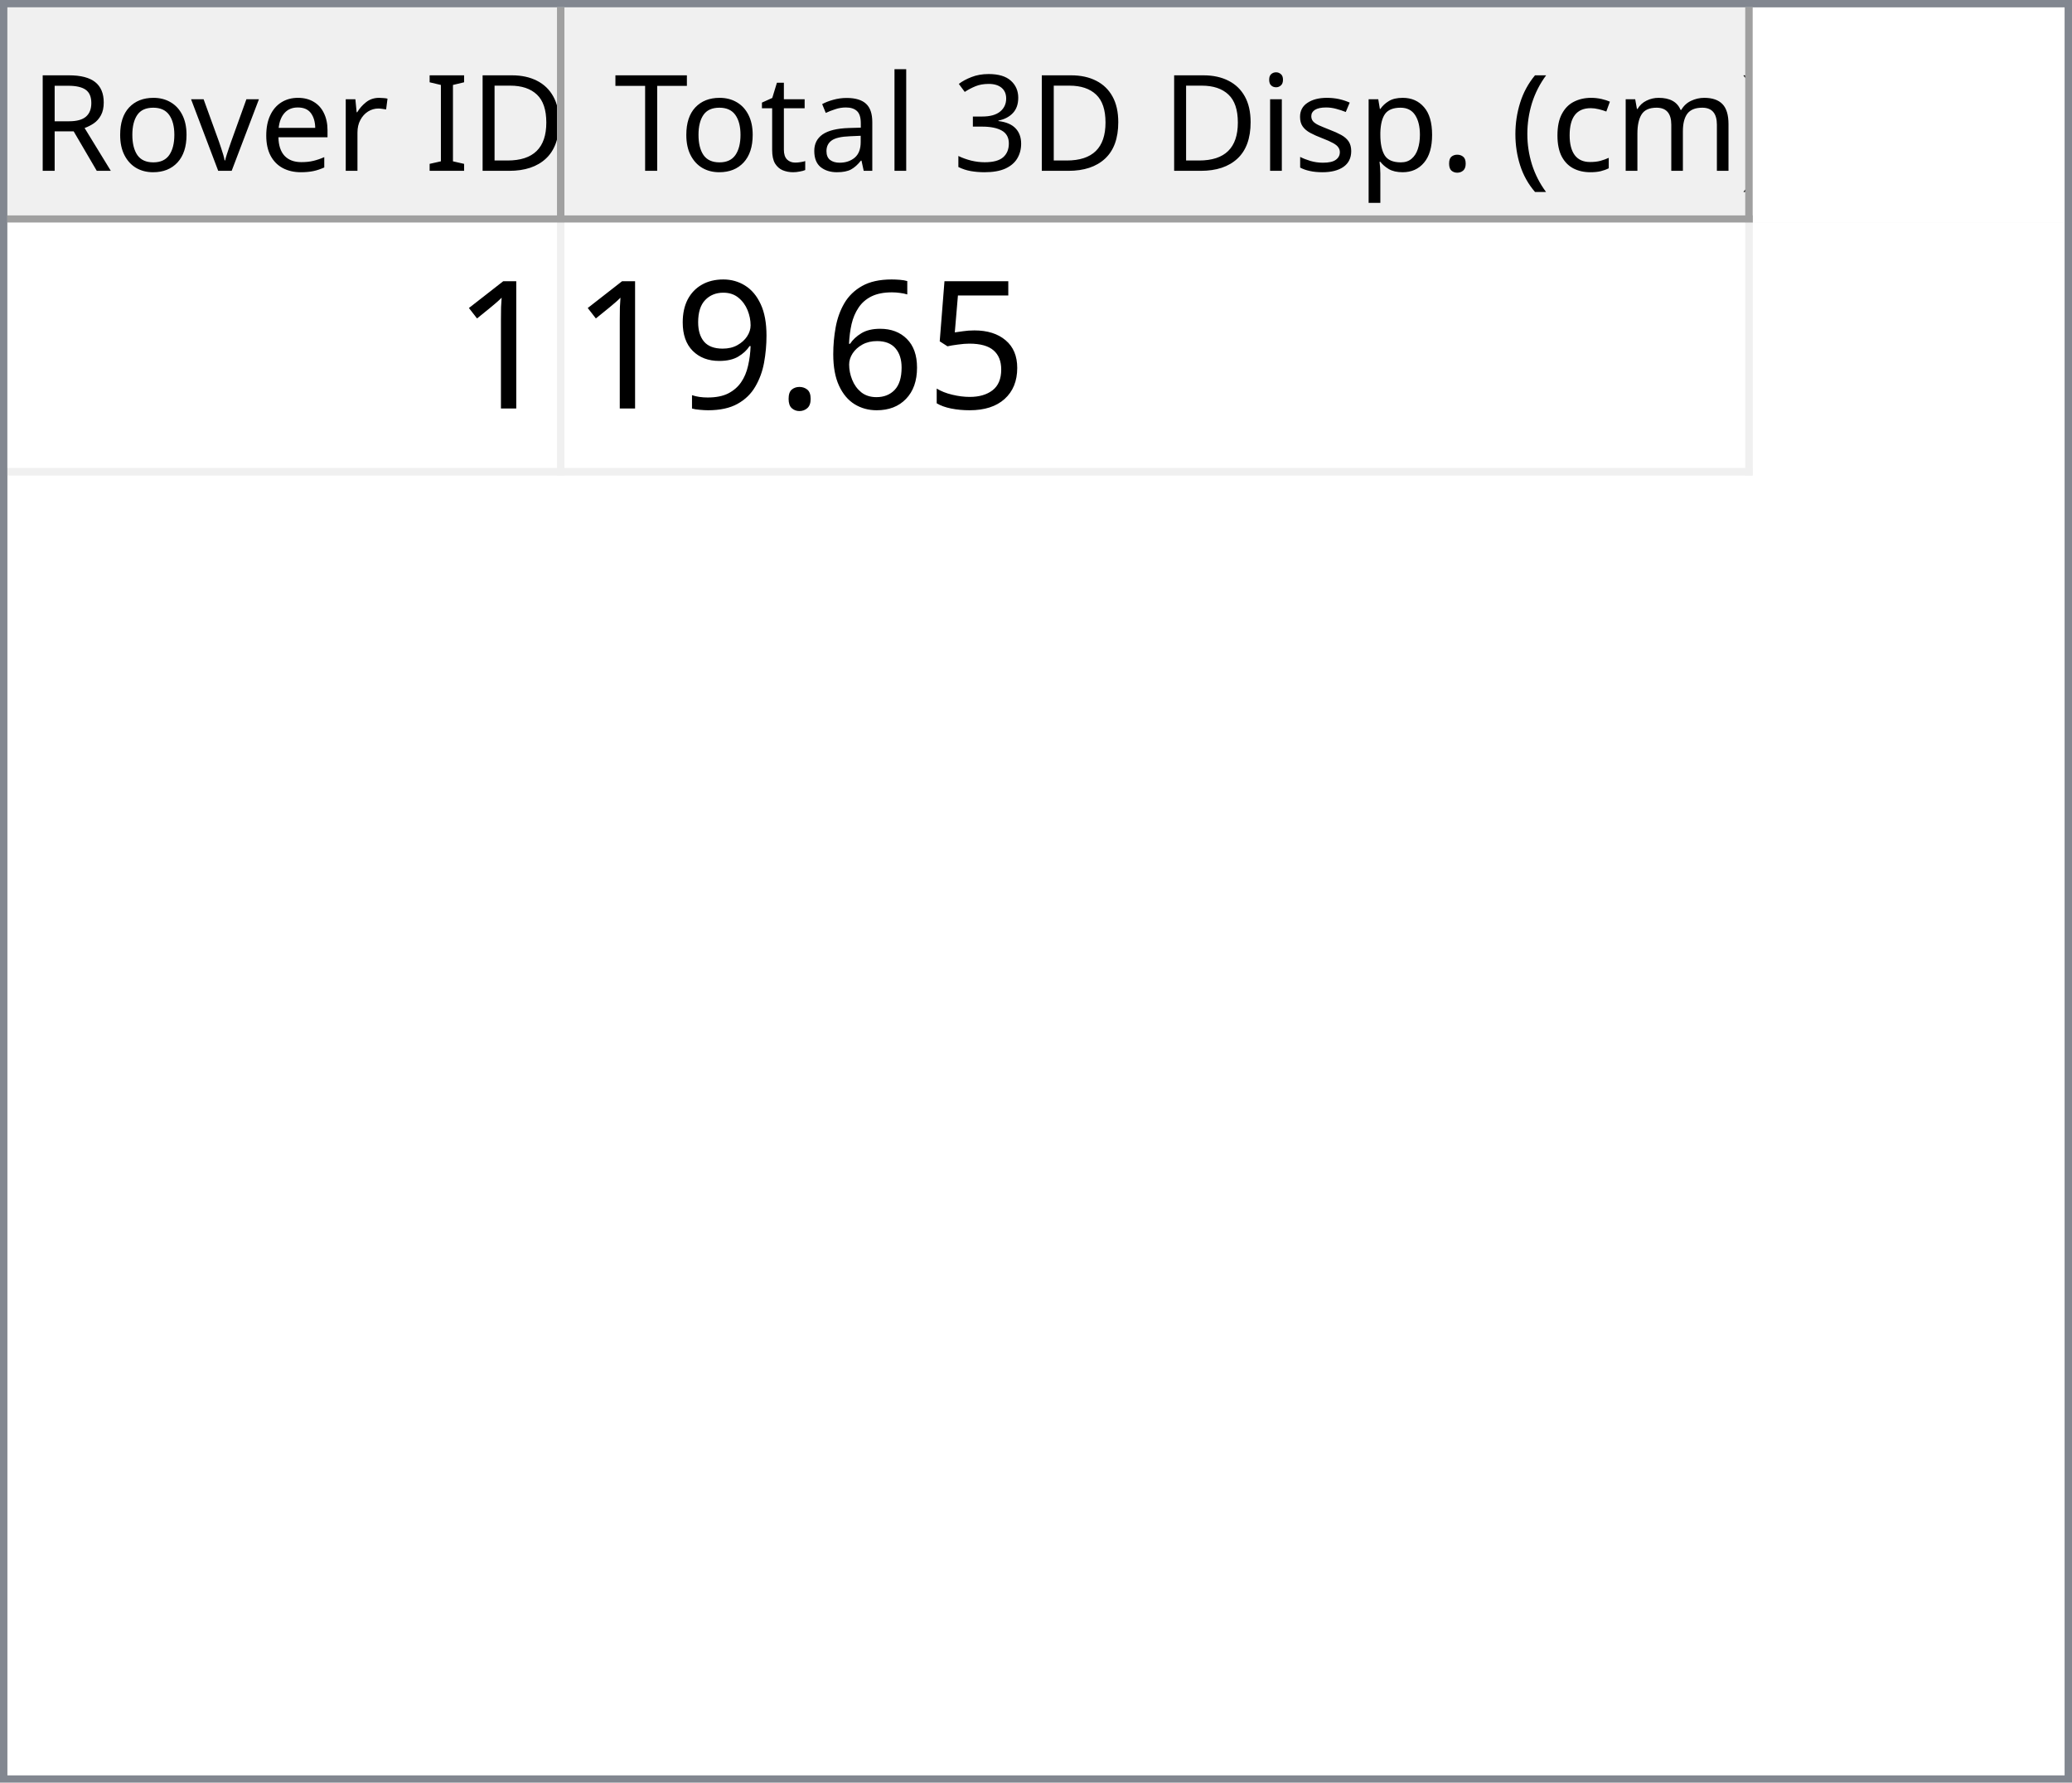
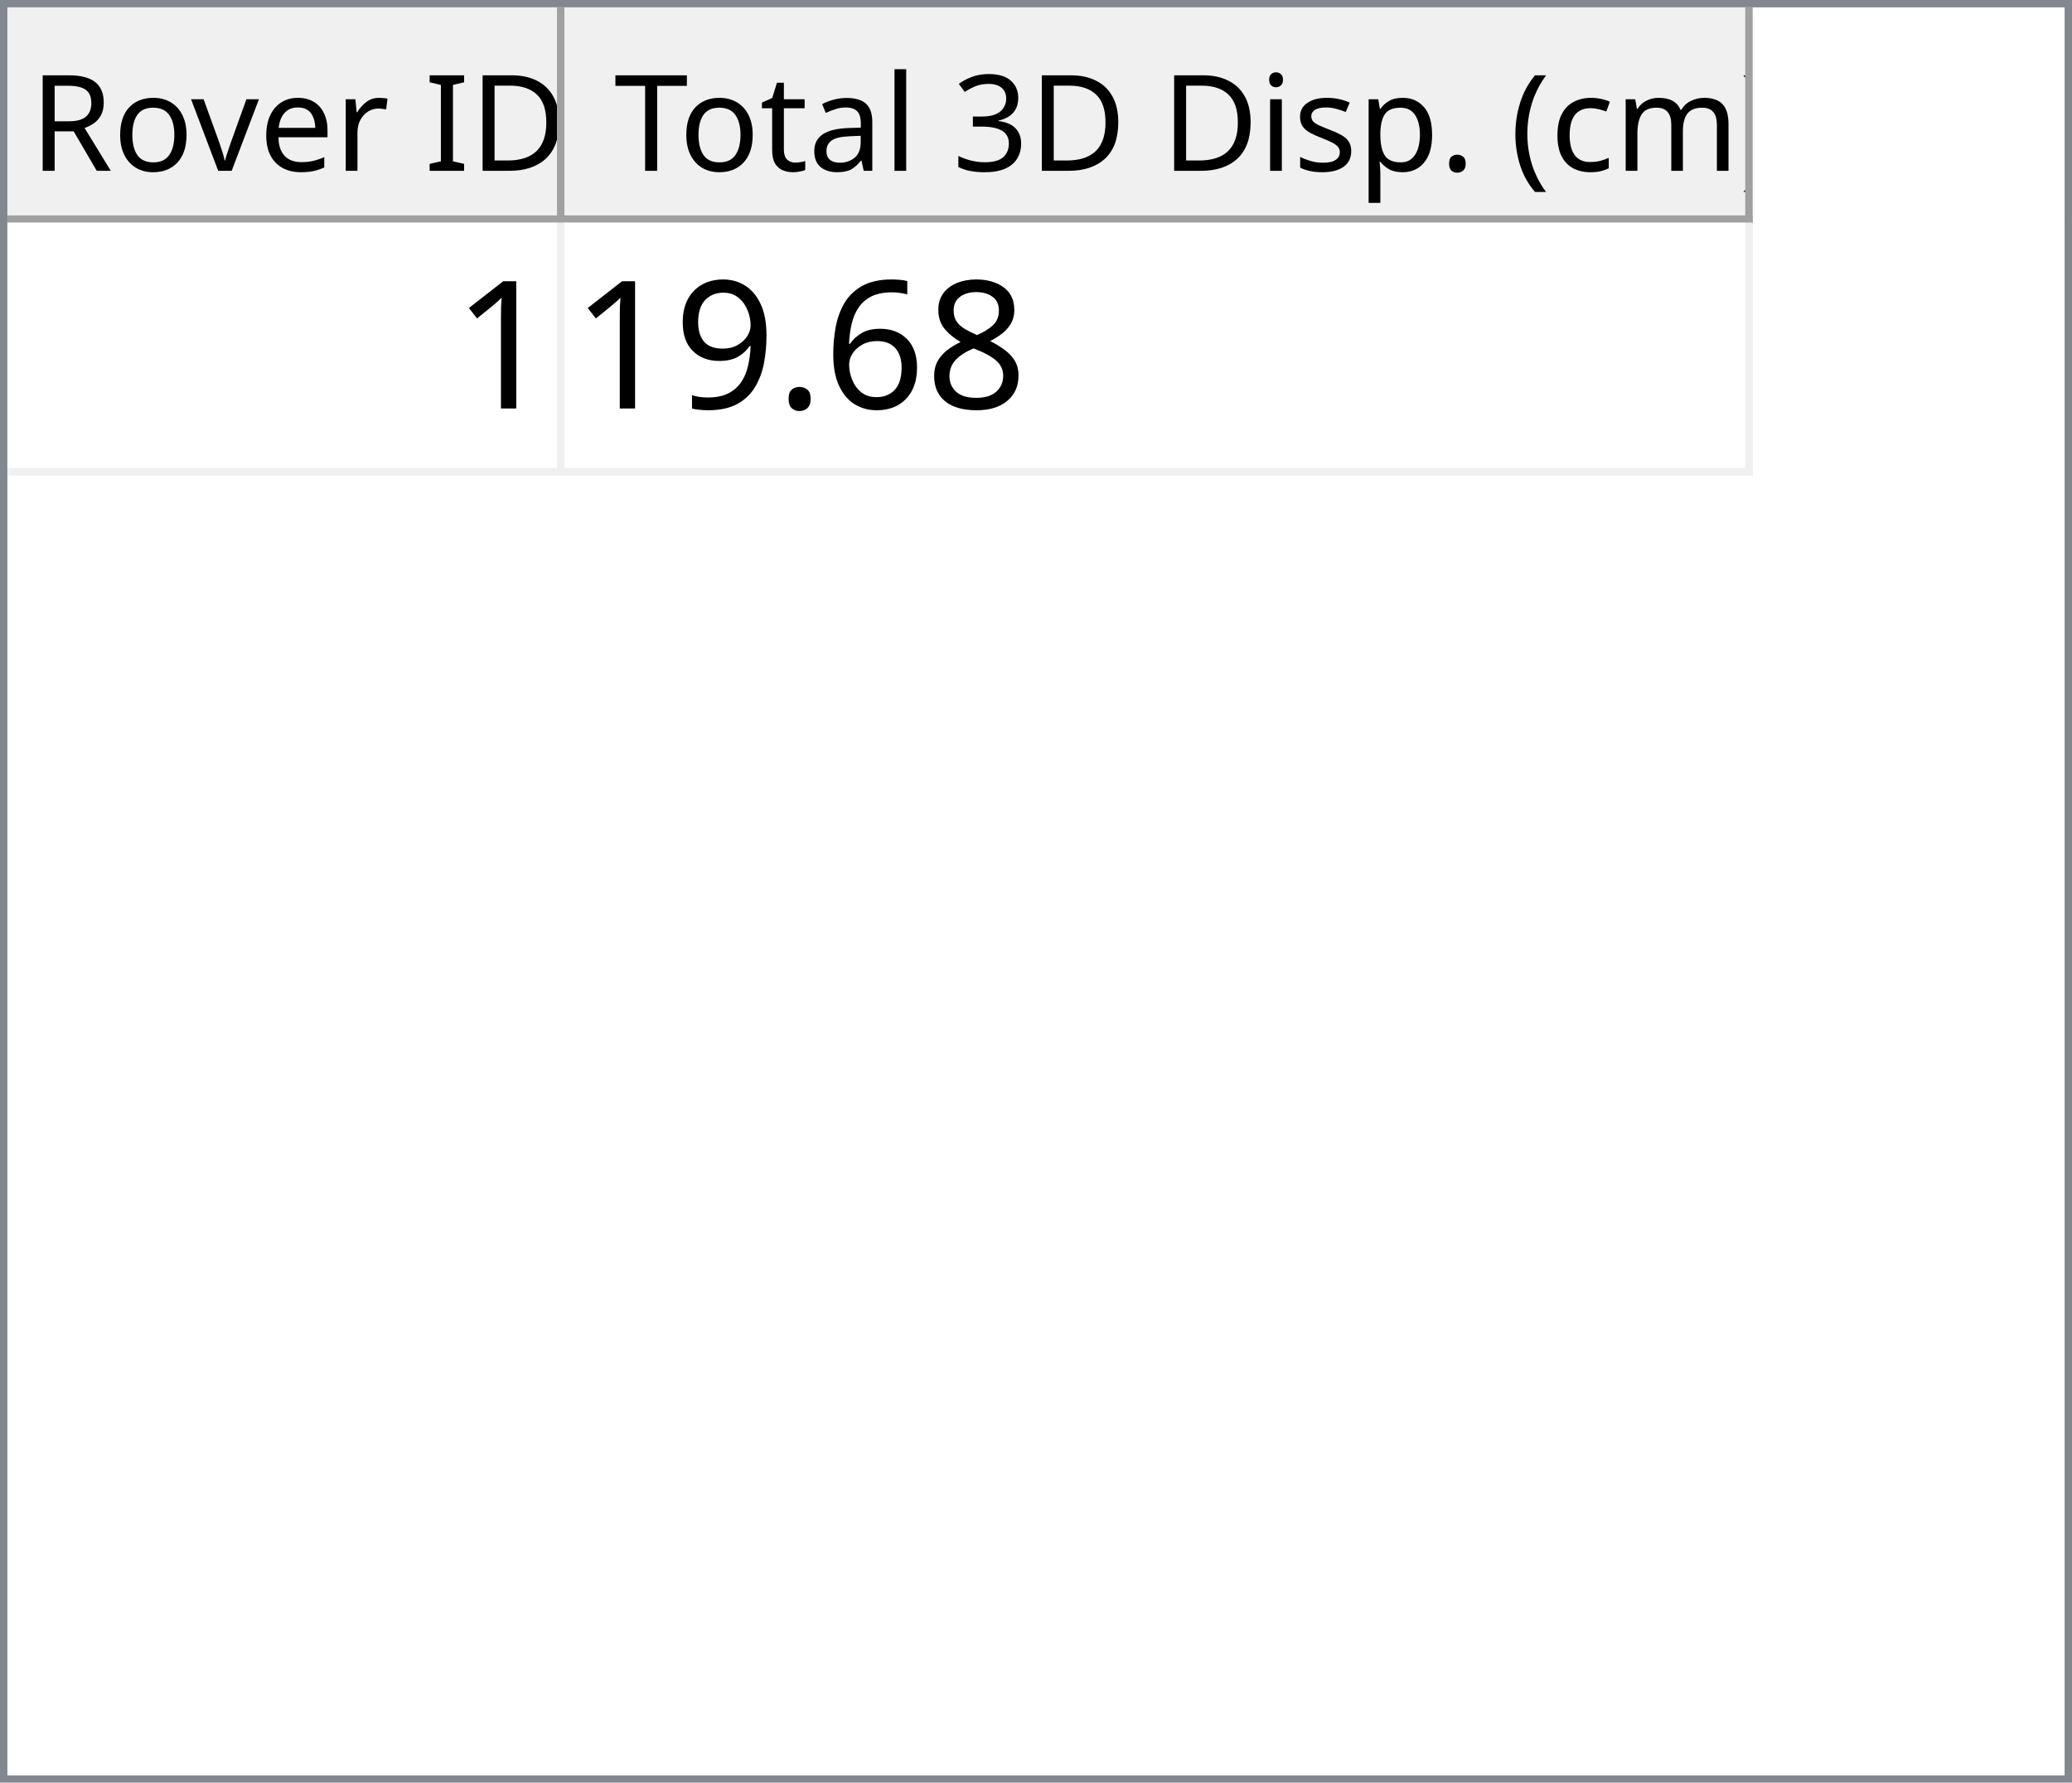
<svg xmlns="http://www.w3.org/2000/svg" style="fill-opacity:1; color-rendering:auto; color-interpolation:auto; text-rendering:auto; stroke:black; stroke-linecap:square; stroke-miterlimit:10; shape-rendering:auto; stroke-opacity:1; fill:black; stroke-dasharray:none; font-weight:normal; stroke-width:1; font-family:'Dialog'; font-style:normal; stroke-linejoin:miter; font-size:12px; stroke-dashoffset:0; image-rendering:auto;" width="279" height="240">
  <defs id="genericDefs" />
  <g>
    <defs id="defs1">
      <clipPath clipPathUnits="userSpaceOnUse" id="clipPath1">
        <path d="M0 0 L279 0 L279 240 L0 240 L0 0 Z" />
      </clipPath>
      <clipPath clipPathUnits="userSpaceOnUse" id="clipPath2">
        <path d="M0 0 L0 240 L279 240 L279 0 Z" />
      </clipPath>
      <clipPath clipPathUnits="userSpaceOnUse" id="clipPath3">
        <path d="M0 0 L0 29 L277 29 L277 0 Z" />
      </clipPath>
      <clipPath clipPathUnits="userSpaceOnUse" id="clipPath4">
        <path d="M0 0 L0 29 L75 29 L75 0 Z" />
      </clipPath>
      <clipPath clipPathUnits="userSpaceOnUse" id="clipPath5">
        <path d="M1 1 L1 28 L74 28 L74 1 Z" />
      </clipPath>
      <clipPath clipPathUnits="userSpaceOnUse" id="clipPath6">
        <path d="M0 0 L0 27 L73 27 L73 0 Z" />
      </clipPath>
      <clipPath clipPathUnits="userSpaceOnUse" id="clipPath7">
        <path d="M-0.5 -0.5 L-0.5 28.5 L74.5 28.5 L74.5 -0.5 Z" />
      </clipPath>
      <clipPath clipPathUnits="userSpaceOnUse" id="clipPath8">
        <path d="M0 0 L0 29 L160 29 L160 0 Z" />
      </clipPath>
      <clipPath clipPathUnits="userSpaceOnUse" id="clipPath9">
        <path d="M1 1 L1 28 L159 28 L159 1 Z" />
      </clipPath>
      <clipPath clipPathUnits="userSpaceOnUse" id="clipPath10">
        <path d="M0 0 L0 27 L158 27 L158 0 Z" />
      </clipPath>
      <clipPath clipPathUnits="userSpaceOnUse" id="clipPath11">
        <path d="M-0.5 -0.5 L-0.5 28.5 L159.5 28.5 L159.5 -0.5 Z" />
      </clipPath>
      <clipPath clipPathUnits="userSpaceOnUse" id="clipPath12">
        <path d="M0 0 L0 209 L277 209 L277 0 Z" />
      </clipPath>
      <clipPath clipPathUnits="userSpaceOnUse" id="clipPath13">
        <path d="M0 0 L0 34 L235 34 L235 0 Z" />
      </clipPath>
      <clipPath clipPathUnits="userSpaceOnUse" id="clipPath14">
        <path d="M-0.5 -0.5 L-0.5 33.5 L234.5 33.5 L234.5 -0.5 Z" />
      </clipPath>
      <clipPath clipPathUnits="userSpaceOnUse" id="clipPath15">
        <path d="M0 0 L0 33 L74 33 L74 0 Z" />
      </clipPath>
      <clipPath clipPathUnits="userSpaceOnUse" id="clipPath16">
        <path d="M0 0 L0 33 L159 33 L159 0 Z" />
      </clipPath>
      <font horiz-adv-x="64.551" id="font1">
        <font-face ascent="107.91" descent="25.098" units-per-em="100" style="font-style:normal; font-family:Segoe UI; font-weight:normal;" />
        <missing-glyph horiz-adv-x="64.551" d="M8.109 0 L8.109 68.266 L56.453 68.266 L56.453 0 L8.109 0 ZM15.328 7.234 L49.219 7.234 L49.219 61.031 L15.328 61.031 L15.328 7.234 Z" />
        <glyph unicode="D" horiz-adv-x="70.117" d="M9.188 0 L9.188 70.016 L28.516 70.016 Q65.531 70.016 65.531 35.891 Q65.531 19.672 55.25 9.836 Q44.969 0 27.734 0 L9.188 0 ZM17.391 62.594 L17.391 7.422 L27.828 7.422 Q41.609 7.422 49.273 14.797 Q56.938 22.172 56.938 35.688 Q56.938 62.594 28.328 62.594 L17.391 62.594 Z" />
        <glyph unicode="I" horiz-adv-x="26.611" d="M17.391 0 L9.188 0 L9.188 70.016 L17.391 70.016 L17.391 0 Z" />
        <glyph unicode=" " horiz-adv-x="27.393" d="" />
        <glyph unicode="r" horiz-adv-x="34.766" d="M34.188 41.891 Q32.078 43.5 28.125 43.5 Q23 43.5 19.555 38.672 Q16.109 33.844 16.109 25.484 L16.109 0 L8.109 0 L8.109 50 L16.109 50 L16.109 39.703 L16.312 39.703 Q18.016 44.969 21.531 47.922 Q25.047 50.875 29.391 50.875 Q32.516 50.875 34.188 50.203 L34.188 41.891 Z" />
        <glyph unicode="e" horiz-adv-x="52.295" d="M48.297 23 L12.984 23 Q13.188 14.656 17.484 10.109 Q21.781 5.562 29.297 5.562 Q37.75 5.562 44.828 11.141 L44.828 3.609 Q38.234 -1.172 27.391 -1.172 Q16.797 -1.172 10.742 5.641 Q4.688 12.453 4.688 24.812 Q4.688 36.469 11.305 43.82 Q17.922 51.172 27.734 51.172 Q37.547 51.172 42.922 44.828 Q48.297 38.484 48.297 27.203 L48.297 23 ZM40.094 29.781 Q40.047 36.719 36.75 40.578 Q33.453 44.438 27.594 44.438 Q21.922 44.438 17.969 40.383 Q14.016 36.328 13.094 29.781 L40.094 29.781 Z" />
        <glyph unicode="v" horiz-adv-x="47.9" d="M47.406 50 L27.484 0 L19.625 0 L0.688 50 L9.469 50 L22.172 13.672 Q23.578 9.672 23.922 6.688 L24.125 6.688 Q24.609 10.453 25.688 13.484 L38.969 50 L47.406 50 Z" />
        <glyph unicode="o" horiz-adv-x="58.594" d="M29 -1.172 Q17.922 -1.172 11.305 5.836 Q4.688 12.844 4.688 24.422 Q4.688 37.016 11.57 44.094 Q18.453 51.172 30.172 51.172 Q41.359 51.172 47.633 44.289 Q53.906 37.406 53.906 25.203 Q53.906 13.234 47.141 6.031 Q40.375 -1.172 29 -1.172 ZM29.594 44.438 Q21.875 44.438 17.383 39.188 Q12.891 33.938 12.891 24.703 Q12.891 15.828 17.43 10.695 Q21.969 5.562 29.594 5.562 Q37.359 5.562 41.531 10.594 Q45.703 15.625 45.703 24.906 Q45.703 34.281 41.531 39.359 Q37.359 44.438 29.594 44.438 Z" />
        <glyph unicode="R" horiz-adv-x="59.814" d="M59.375 0 L49.609 0 L37.891 19.625 Q36.281 22.359 34.766 24.289 Q33.25 26.219 31.664 27.438 Q30.078 28.656 28.25 29.219 Q26.422 29.781 24.125 29.781 L17.391 29.781 L17.391 0 L9.188 0 L9.188 70.016 L30.078 70.016 Q34.672 70.016 38.555 68.867 Q42.438 67.719 45.289 65.375 Q48.141 63.031 49.758 59.547 Q51.375 56.062 51.375 51.375 Q51.375 47.703 50.273 44.656 Q49.172 41.609 47.148 39.211 Q45.125 36.812 42.266 35.133 Q39.406 33.453 35.844 32.516 L35.844 32.328 Q37.594 31.547 38.891 30.547 Q40.188 29.547 41.359 28.18 Q42.531 26.812 43.68 25.078 Q44.828 23.344 46.234 21.047 L59.375 0 ZM17.391 62.594 L17.391 37.203 L28.516 37.203 Q31.594 37.203 34.203 38.133 Q36.812 39.062 38.719 40.797 Q40.625 42.531 41.703 45.047 Q42.781 47.562 42.781 50.688 Q42.781 56.297 39.141 59.445 Q35.5 62.594 28.609 62.594 L17.391 62.594 Z" />
        <glyph unicode=")" horiz-adv-x="30.176" d="M8.297 -15.922 L1.172 -15.922 Q16.406 2.344 16.406 26.812 Q16.406 51.469 1.078 70.016 L8.297 70.016 Q23.531 52.156 23.531 26.703 Q23.531 1.375 8.297 -15.922 Z" />
        <glyph unicode="m" horiz-adv-x="86.133" d="M79.109 0 L71.094 0 L71.094 28.719 Q71.094 37.016 68.531 40.727 Q65.969 44.438 59.906 44.438 Q54.781 44.438 51.195 39.75 Q47.609 35.062 47.609 28.516 L47.609 0 L39.594 0 L39.594 29.688 Q39.594 44.438 28.219 44.438 Q22.953 44.438 19.531 40.016 Q16.109 35.594 16.109 28.516 L16.109 0 L8.109 0 L8.109 50 L16.109 50 L16.109 42.094 L16.312 42.094 Q21.625 51.172 31.844 51.172 Q36.969 51.172 40.773 48.312 Q44.578 45.453 46 40.828 Q51.562 51.172 62.594 51.172 Q79.109 51.172 79.109 30.812 L79.109 0 Z" />
        <glyph unicode="c" horiz-adv-x="46.191" d="M42.188 2.297 Q36.422 -1.172 28.516 -1.172 Q17.828 -1.172 11.258 5.789 Q4.688 12.75 4.688 23.828 Q4.688 36.188 11.766 43.68 Q18.844 51.172 30.672 51.172 Q37.25 51.172 42.281 48.734 L42.281 40.531 Q36.719 44.438 30.375 44.438 Q22.703 44.438 17.797 38.945 Q12.891 33.453 12.891 24.516 Q12.891 15.719 17.508 10.641 Q22.125 5.562 29.891 5.562 Q36.422 5.562 42.188 9.906 L42.188 2.297 Z" />
        <glyph unicode="(" horiz-adv-x="30.176" d="M29.109 -15.922 L21.969 -15.922 Q6.844 1.375 6.844 26.703 Q6.844 52.156 21.969 70.016 L29.203 70.016 Q13.875 51.469 13.875 26.812 Q13.875 2.344 29.109 -15.922 Z" />
        <glyph unicode="." horiz-adv-x="21.68" d="M10.891 -1.078 Q8.641 -1.078 7.055 0.539 Q5.469 2.156 5.469 4.391 Q5.469 6.641 7.055 8.273 Q8.641 9.906 10.891 9.906 Q13.188 9.906 14.797 8.273 Q16.406 6.641 16.406 4.391 Q16.406 2.156 14.797 0.539 Q13.188 -1.078 10.891 -1.078 Z" />
        <glyph unicode="p" horiz-adv-x="58.789" d="M16.312 7.234 L16.109 7.234 L16.109 -23 L8.109 -23 L8.109 50 L16.109 50 L16.109 41.219 L16.312 41.219 Q22.219 51.172 33.594 51.172 Q43.266 51.172 48.688 44.461 Q54.109 37.75 54.109 26.469 Q54.109 13.922 48 6.375 Q41.891 -1.172 31.297 -1.172 Q21.578 -1.172 16.312 7.234 ZM16.109 27.391 L16.109 20.406 Q16.109 14.203 20.141 9.883 Q24.172 5.562 30.375 5.562 Q37.641 5.562 41.773 11.133 Q45.906 16.703 45.906 26.609 Q45.906 34.969 42.047 39.703 Q38.188 44.438 31.594 44.438 Q24.609 44.438 20.359 39.578 Q16.109 34.719 16.109 27.391 Z" />
        <glyph unicode="s" horiz-adv-x="42.432" d="M5.078 1.812 L5.078 10.406 Q11.625 5.562 19.484 5.562 Q30.031 5.562 30.031 12.594 Q30.031 14.594 29.125 15.992 Q28.219 17.391 26.68 18.461 Q25.141 19.531 23.07 20.383 Q21 21.234 18.609 22.172 Q15.281 23.484 12.766 24.828 Q10.25 26.172 8.57 27.859 Q6.891 29.547 6.031 31.695 Q5.172 33.844 5.172 36.719 Q5.172 40.234 6.789 42.945 Q8.406 45.656 11.086 47.484 Q13.766 49.312 17.211 50.242 Q20.656 51.172 24.312 51.172 Q30.812 51.172 35.938 48.922 L35.938 40.828 Q30.422 44.438 23.25 44.438 Q21 44.438 19.195 43.922 Q17.391 43.406 16.094 42.477 Q14.797 41.547 14.086 40.258 Q13.375 38.969 13.375 37.406 Q13.375 35.453 14.086 34.133 Q14.797 32.812 16.164 31.789 Q17.531 30.766 19.484 29.938 Q21.438 29.109 23.922 28.125 Q27.25 26.859 29.883 25.516 Q32.516 24.172 34.375 22.484 Q36.234 20.797 37.234 18.602 Q38.234 16.406 38.234 13.375 Q38.234 9.672 36.602 6.938 Q34.969 4.203 32.234 2.398 Q29.5 0.594 25.93 -0.289 Q22.359 -1.172 18.453 -1.172 Q10.75 -1.172 5.078 1.812 Z" />
        <glyph unicode="i" horiz-adv-x="24.219" d="M12.203 62.703 Q10.062 62.703 8.547 64.164 Q7.031 65.625 7.031 67.875 Q7.031 70.125 8.547 71.609 Q10.062 73.094 12.203 73.094 Q14.406 73.094 15.945 71.609 Q17.484 70.125 17.484 67.875 Q17.484 65.719 15.945 64.211 Q14.406 62.703 12.203 62.703 ZM16.109 0 L8.109 0 L8.109 50 L16.109 50 L16.109 0 Z" />
        <glyph unicode="3" horiz-adv-x="53.906" d="M46.531 19.828 Q46.531 15.094 44.75 11.211 Q42.969 7.328 39.719 4.57 Q36.469 1.812 31.93 0.297 Q27.391 -1.219 21.922 -1.219 Q11.922 -1.219 6 2.594 L6 11.188 Q13.094 5.609 22.219 5.609 Q25.875 5.609 28.828 6.539 Q31.781 7.469 33.906 9.227 Q36.031 10.984 37.18 13.477 Q38.328 15.969 38.328 19.094 Q38.328 32.812 18.797 32.812 L12.984 32.812 L12.984 39.594 L18.5 39.594 Q35.797 39.594 35.797 52.484 Q35.797 64.406 22.609 64.406 Q15.188 64.406 8.688 59.422 L8.688 67.188 Q15.375 71.188 24.609 71.188 Q29 71.188 32.57 69.969 Q36.141 68.75 38.68 66.555 Q41.219 64.359 42.609 61.281 Q44 58.203 44 54.5 Q44 40.672 30.031 36.719 L30.031 36.531 Q33.594 36.141 36.625 34.797 Q39.656 33.453 41.852 31.305 Q44.047 29.156 45.289 26.25 Q46.531 23.344 46.531 19.828 Z" />
        <glyph unicode="l" horiz-adv-x="24.219" d="M16.109 0 L8.109 0 L8.109 74.031 L16.109 74.031 L16.109 0 Z" />
        <glyph unicode="a" horiz-adv-x="50.879" d="M43.891 0 L35.891 0 L35.891 7.812 L35.688 7.812 Q30.469 -1.172 20.312 -1.172 Q12.844 -1.172 8.617 2.781 Q4.391 6.734 4.391 13.281 Q4.391 27.297 20.906 29.594 L35.891 31.688 Q35.891 44.438 25.594 44.438 Q16.547 44.438 9.281 38.281 L9.281 46.484 Q16.656 51.172 26.266 51.172 Q43.891 51.172 43.891 32.516 L43.891 0 ZM35.891 25.297 L23.828 23.641 Q18.266 22.859 15.43 20.875 Q12.594 18.891 12.594 13.875 Q12.594 10.203 15.211 7.883 Q17.828 5.562 22.172 5.562 Q28.125 5.562 32.008 9.742 Q35.891 13.922 35.891 20.312 L35.891 25.297 Z" />
        <glyph unicode="t" horiz-adv-x="33.887" d="M31.297 0.484 Q28.469 -1.078 23.828 -1.078 Q10.688 -1.078 10.688 13.578 L10.688 43.172 L2.094 43.172 L2.094 50 L10.688 50 L10.688 62.203 L18.703 64.797 L18.703 50 L31.297 50 L31.297 43.172 L18.703 43.172 L18.703 14.984 Q18.703 9.969 20.414 7.82 Q22.125 5.672 26.078 5.672 Q29.109 5.672 31.297 7.328 L31.297 0.484 Z" />
        <glyph unicode="T" horiz-adv-x="52.393" d="M50.594 62.594 L30.375 62.594 L30.375 0 L22.172 0 L22.172 62.594 L2 62.594 L2 70.016 L50.594 70.016 L50.594 62.594 Z" />
      </font>
      <font horiz-adv-x="75.0" id="font2">
        <font-face ascent="100.537" descent="21.973" units-per-em="100" style="font-style:normal; font-family:sans-serif; font-weight:normal;" />
        <missing-glyph horiz-adv-x="75.0" d="M12.5 0 L12.5 62.5 L62.5 62.5 L62.5 0 L12.5 0 ZM14.062 1.562 L60.938 1.562 L60.938 60.938 L14.062 60.938 L14.062 1.562 Z" />
        <glyph unicode="1" horiz-adv-x="55.615" d="M37.25 0 L28.469 0 L28.469 56 Q25.297 52.984 20.141 49.953 Q14.984 46.922 10.891 45.406 L10.891 53.906 Q18.266 57.375 23.781 62.305 Q29.297 67.234 31.594 71.875 L37.25 71.875 L37.25 0 Z" />
-         <glyph unicode="5" horiz-adv-x="55.615" d="M4.156 18.75 L13.375 19.531 Q14.406 12.797 18.141 9.398 Q21.875 6 27.156 6 Q33.5 6 37.891 10.789 Q42.281 15.578 42.281 23.484 Q42.281 31 38.062 35.352 Q33.844 39.703 27 39.703 Q22.75 39.703 19.336 37.773 Q15.922 35.844 13.969 32.766 L5.719 33.844 L12.641 70.609 L48.25 70.609 L48.25 62.203 L19.672 62.203 L15.828 42.969 Q22.266 47.469 29.344 47.469 Q38.719 47.469 45.164 40.969 Q51.609 34.469 51.609 24.266 Q51.609 14.547 45.953 7.469 Q39.062 -1.219 27.156 -1.219 Q17.391 -1.219 11.211 4.25 Q5.031 9.719 4.156 18.75 Z" />
+         <glyph unicode="8" horiz-adv-x="55.615" d="M17.672 38.812 Q12.203 40.828 9.57 44.539 Q6.938 48.25 6.938 53.422 Q6.938 61.234 12.555 66.555 Q18.172 71.875 27.484 71.875 Q36.859 71.875 42.578 66.43 Q48.297 60.984 48.297 53.172 Q48.297 48.188 45.68 44.508 Q43.062 40.828 37.75 38.812 Q44.344 36.672 47.781 31.883 Q51.219 27.094 51.219 20.453 Q51.219 11.281 44.727 5.031 Q38.234 -1.219 27.641 -1.219 Q17.047 -1.219 10.547 5.055 Q4.047 11.328 4.047 20.703 Q4.047 27.688 7.594 32.398 Q11.141 37.109 17.672 38.812 ZM15.922 53.719 Q15.922 48.641 19.195 45.414 Q22.469 42.188 27.688 42.188 Q32.766 42.188 36.016 45.383 Q39.266 48.578 39.266 53.219 Q39.266 58.062 35.914 61.359 Q32.562 64.656 27.594 64.656 Q22.562 64.656 19.242 61.43 Q15.922 58.203 15.922 53.719 ZM13.094 20.656 Q13.094 16.891 14.875 13.375 Q16.656 9.859 20.172 7.93 Q23.688 6 27.734 6 Q34.031 6 38.133 10.055 Q42.234 14.109 42.234 20.359 Q42.234 26.703 38.016 30.859 Q33.797 35.016 27.438 35.016 Q21.234 35.016 17.164 30.914 Q13.094 26.812 13.094 20.656 Z" />
        <glyph unicode="6" horiz-adv-x="55.615" d="M49.75 54.047 L41.016 53.375 Q39.844 58.547 37.703 60.891 Q34.125 64.656 28.906 64.656 Q24.703 64.656 21.531 62.312 Q17.391 59.281 14.992 53.469 Q12.594 47.656 12.5 36.922 Q15.672 41.75 20.266 44.094 Q24.859 46.438 29.891 46.438 Q38.672 46.438 44.852 39.969 Q51.031 33.5 51.031 23.25 Q51.031 16.5 48.125 10.719 Q45.219 4.938 40.141 1.859 Q35.062 -1.219 28.609 -1.219 Q17.625 -1.219 10.695 6.859 Q3.766 14.938 3.766 33.5 Q3.766 54.25 11.422 63.672 Q18.109 71.875 29.438 71.875 Q37.891 71.875 43.289 67.141 Q48.688 62.406 49.75 54.047 ZM13.875 23.188 Q13.875 18.656 15.797 14.508 Q17.719 10.359 21.188 8.18 Q24.656 6 28.469 6 Q34.031 6 38.039 10.492 Q42.047 14.984 42.047 22.703 Q42.047 30.125 38.086 34.398 Q34.125 38.672 28.125 38.672 Q22.172 38.672 18.023 34.398 Q13.875 30.125 13.875 23.188 Z" />
        <glyph unicode="." horiz-adv-x="27.783" d="M9.078 0 L9.078 10.016 L19.094 10.016 L19.094 0 L9.078 0 Z" />
        <glyph unicode="9" horiz-adv-x="55.615" d="M5.469 16.547 L13.922 17.328 Q14.984 11.375 18.016 8.688 Q21.047 6 25.781 6 Q29.828 6 32.883 7.859 Q35.938 9.719 37.891 12.82 Q39.844 15.922 41.164 21.195 Q42.484 26.469 42.484 31.938 Q42.484 32.516 42.438 33.688 Q39.797 29.5 35.234 26.883 Q30.672 24.266 25.344 24.266 Q16.453 24.266 10.305 30.711 Q4.156 37.156 4.156 47.703 Q4.156 58.594 10.578 65.234 Q17 71.875 26.656 71.875 Q33.641 71.875 39.43 68.117 Q45.219 64.359 48.219 57.398 Q51.219 50.438 51.219 37.25 Q51.219 23.531 48.242 15.406 Q45.266 7.281 39.383 3.031 Q33.5 -1.219 25.594 -1.219 Q17.188 -1.219 11.867 3.445 Q6.547 8.109 5.469 16.547 ZM41.453 48.141 Q41.453 55.719 37.43 60.156 Q33.406 64.594 27.734 64.594 Q21.875 64.594 17.531 59.812 Q13.188 55.031 13.188 47.406 Q13.188 40.578 17.312 36.305 Q21.438 32.031 27.484 32.031 Q33.594 32.031 37.523 36.305 Q41.453 40.578 41.453 48.141 Z" />
      </font>
    </defs>
    <g style="fill:white; stroke:white;">
      <rect x="0" y="0" width="279" style="clip-path:url(#clipPath1); stroke:none;" height="240" />
    </g>
    <g style="fill:white; text-rendering:optimizeSpeed; color-rendering:optimizeSpeed; image-rendering:optimizeSpeed; shape-rendering:crispEdges; stroke:white; color-interpolation:sRGB;">
      <rect x="0" width="279" height="240" y="0" style="stroke:none;" />
      <path style="stroke:none;" d="M0 240 L279 240 L279 0 L0 0 Z" />
    </g>
    <g style="fill:rgb(240,240,240); font-size:18px; font-family:'Segoe UI'; stroke:rgb(240,240,240);">
      <rect x="0" y="0" width="279" style="clip-path:url(#clipPath2); stroke:none;" height="240" />
    </g>
    <g style="fill:rgb(130,135,144); font-size:18px; font-family:'Segoe UI'; stroke:rgb(130,135,144);">
      <path d="M0 0 L279 0 L279 240 L0 240 L0 0 ZM1 1 L278 1 L278 239 L1 239 L1 1 Z" style="fill-rule:evenodd; clip-path:url(#clipPath2); stroke:none;" />
    </g>
    <g style="fill:white; font-size:18px; font-family:'Segoe UI'; stroke:white;" transform="translate(1,1)">
      <rect x="0" y="0" width="277" style="clip-path:url(#clipPath3); stroke:none;" height="29" />
    </g>
    <g style="fill:rgb(240,240,240); font-size:18px; font-family:'Segoe UI'; stroke:rgb(240,240,240);" transform="translate(1,1)">
      <rect x="0" y="0" width="75" style="clip-path:url(#clipPath4); stroke:none;" height="29" />
    </g>
    <g style="font-family:'Segoe UI'; font-size:18px;" transform="translate(2,2)">
      <text x="2" xml:space="preserve" y="21" style="clip-path:url(#clipPath6); stroke:none;">Rover ID</text>
    </g>
    <g transform="translate(1.5,1.5)" style="fill:rgb(160,160,160); font-size:18px; font-family:'Segoe UI'; stroke:rgb(160,160,160); stroke-linejoin:bevel;">
      <line x1="74" x2="74" y1="0" style="fill:none; clip-path:url(#clipPath7);" y2="28" />
    </g>
    <g transform="matrix(1,0,0,1,1,1) translate(0.5,0.5)" style="fill:rgb(160,160,160); font-size:18px; font-family:'Segoe UI'; stroke:rgb(160,160,160); stroke-linejoin:bevel;">
      <line x1="0" x2="74" y1="28" style="fill:none; clip-path:url(#clipPath7);" y2="28" />
    </g>
    <g style="fill:rgb(240,240,240); font-size:18px; font-family:'Segoe UI'; stroke:rgb(240,240,240);" transform="translate(76,1)">
      <rect x="0" y="0" width="160" style="clip-path:url(#clipPath8); stroke:none;" height="29" />
    </g>
    <g style="font-family:'Segoe UI'; font-size:18px;" transform="translate(77,2)">
      <text x="1" xml:space="preserve" y="21" style="clip-path:url(#clipPath10); stroke:none;"> Total 3D Disp. (cm)</text>
    </g>
    <g transform="translate(76.5,1.5)" style="fill:rgb(160,160,160); font-size:18px; font-family:'Segoe UI'; stroke:rgb(160,160,160); stroke-linejoin:bevel;">
      <line x1="159" x2="159" y1="0" style="fill:none; clip-path:url(#clipPath11);" y2="28" />
    </g>
    <g transform="matrix(1,0,0,1,76,1) translate(0.5,0.5)" style="fill:rgb(160,160,160); font-size:18px; font-family:'Segoe UI'; stroke:rgb(160,160,160); stroke-linejoin:bevel;">
      <line x1="0" x2="159" y1="28" style="fill:none; clip-path:url(#clipPath11);" y2="28" />
    </g>
    <g style="fill:white; font-size:18px; font-family:'Segoe UI'; stroke:white;" transform="translate(1,30)">
      <rect x="0" y="0" width="277" style="clip-path:url(#clipPath12); stroke:none;" height="209" />
    </g>
    <g style="fill:rgb(240,240,240); font-size:24px; font-family:sans-serif; stroke:rgb(240,240,240);" transform="translate(1,30)">
      <rect x="0" y="0" width="235" style="clip-path:url(#clipPath13); stroke:none;" height="34" />
      <line transform="translate(0.5,0.5)" x1="0" x2="234" y1="33" style="clip-path:url(#clipPath14); fill:none; stroke-linejoin:bevel;" y2="33" />
    </g>
    <g transform="matrix(1,0,0,1,1,30) translate(0.5,0.5)" style="fill:rgb(240,240,240); font-size:24px; font-family:sans-serif; stroke:rgb(240,240,240); stroke-linejoin:bevel;">
      <line x1="74" x2="74" y1="0" style="fill:none; clip-path:url(#clipPath14);" y2="33" />
    </g>
    <g transform="matrix(1,0,0,1,1,30) translate(0.5,0.5)" style="fill:rgb(240,240,240); font-size:24px; font-family:sans-serif; stroke:rgb(240,240,240); stroke-linejoin:bevel;">
      <line x1="234" x2="234" y1="0" style="fill:none; clip-path:url(#clipPath14);" y2="33" />
    </g>
    <g style="fill:white; font-size:24px; font-family:sans-serif; stroke:white;" transform="matrix(1,0,0,1,1,30)">
      <rect x="0" y="0" width="74" style="clip-path:url(#clipPath15); stroke:none;" height="33" />
      <text x="60" y="25" style="fill:black; clip-path:url(#clipPath15); stroke:none;" xml:space="preserve">1</text>
    </g>
    <g style="fill:white; font-size:24px; font-family:sans-serif; stroke:white;" transform="matrix(1,0,0,1,1,30) translate(75,0)">
      <rect x="0" y="0" width="159" style="clip-path:url(#clipPath16); stroke:none;" height="33" />
-       <text x="1" y="25" style="fill:black; clip-path:url(#clipPath16); stroke:none;" xml:space="preserve">19.65</text>
+       <text x="1" y="25" style="fill:black; clip-path:url(#clipPath16); stroke:none;" xml:space="preserve">19.68</text>
    </g>
  </g>
</svg>
